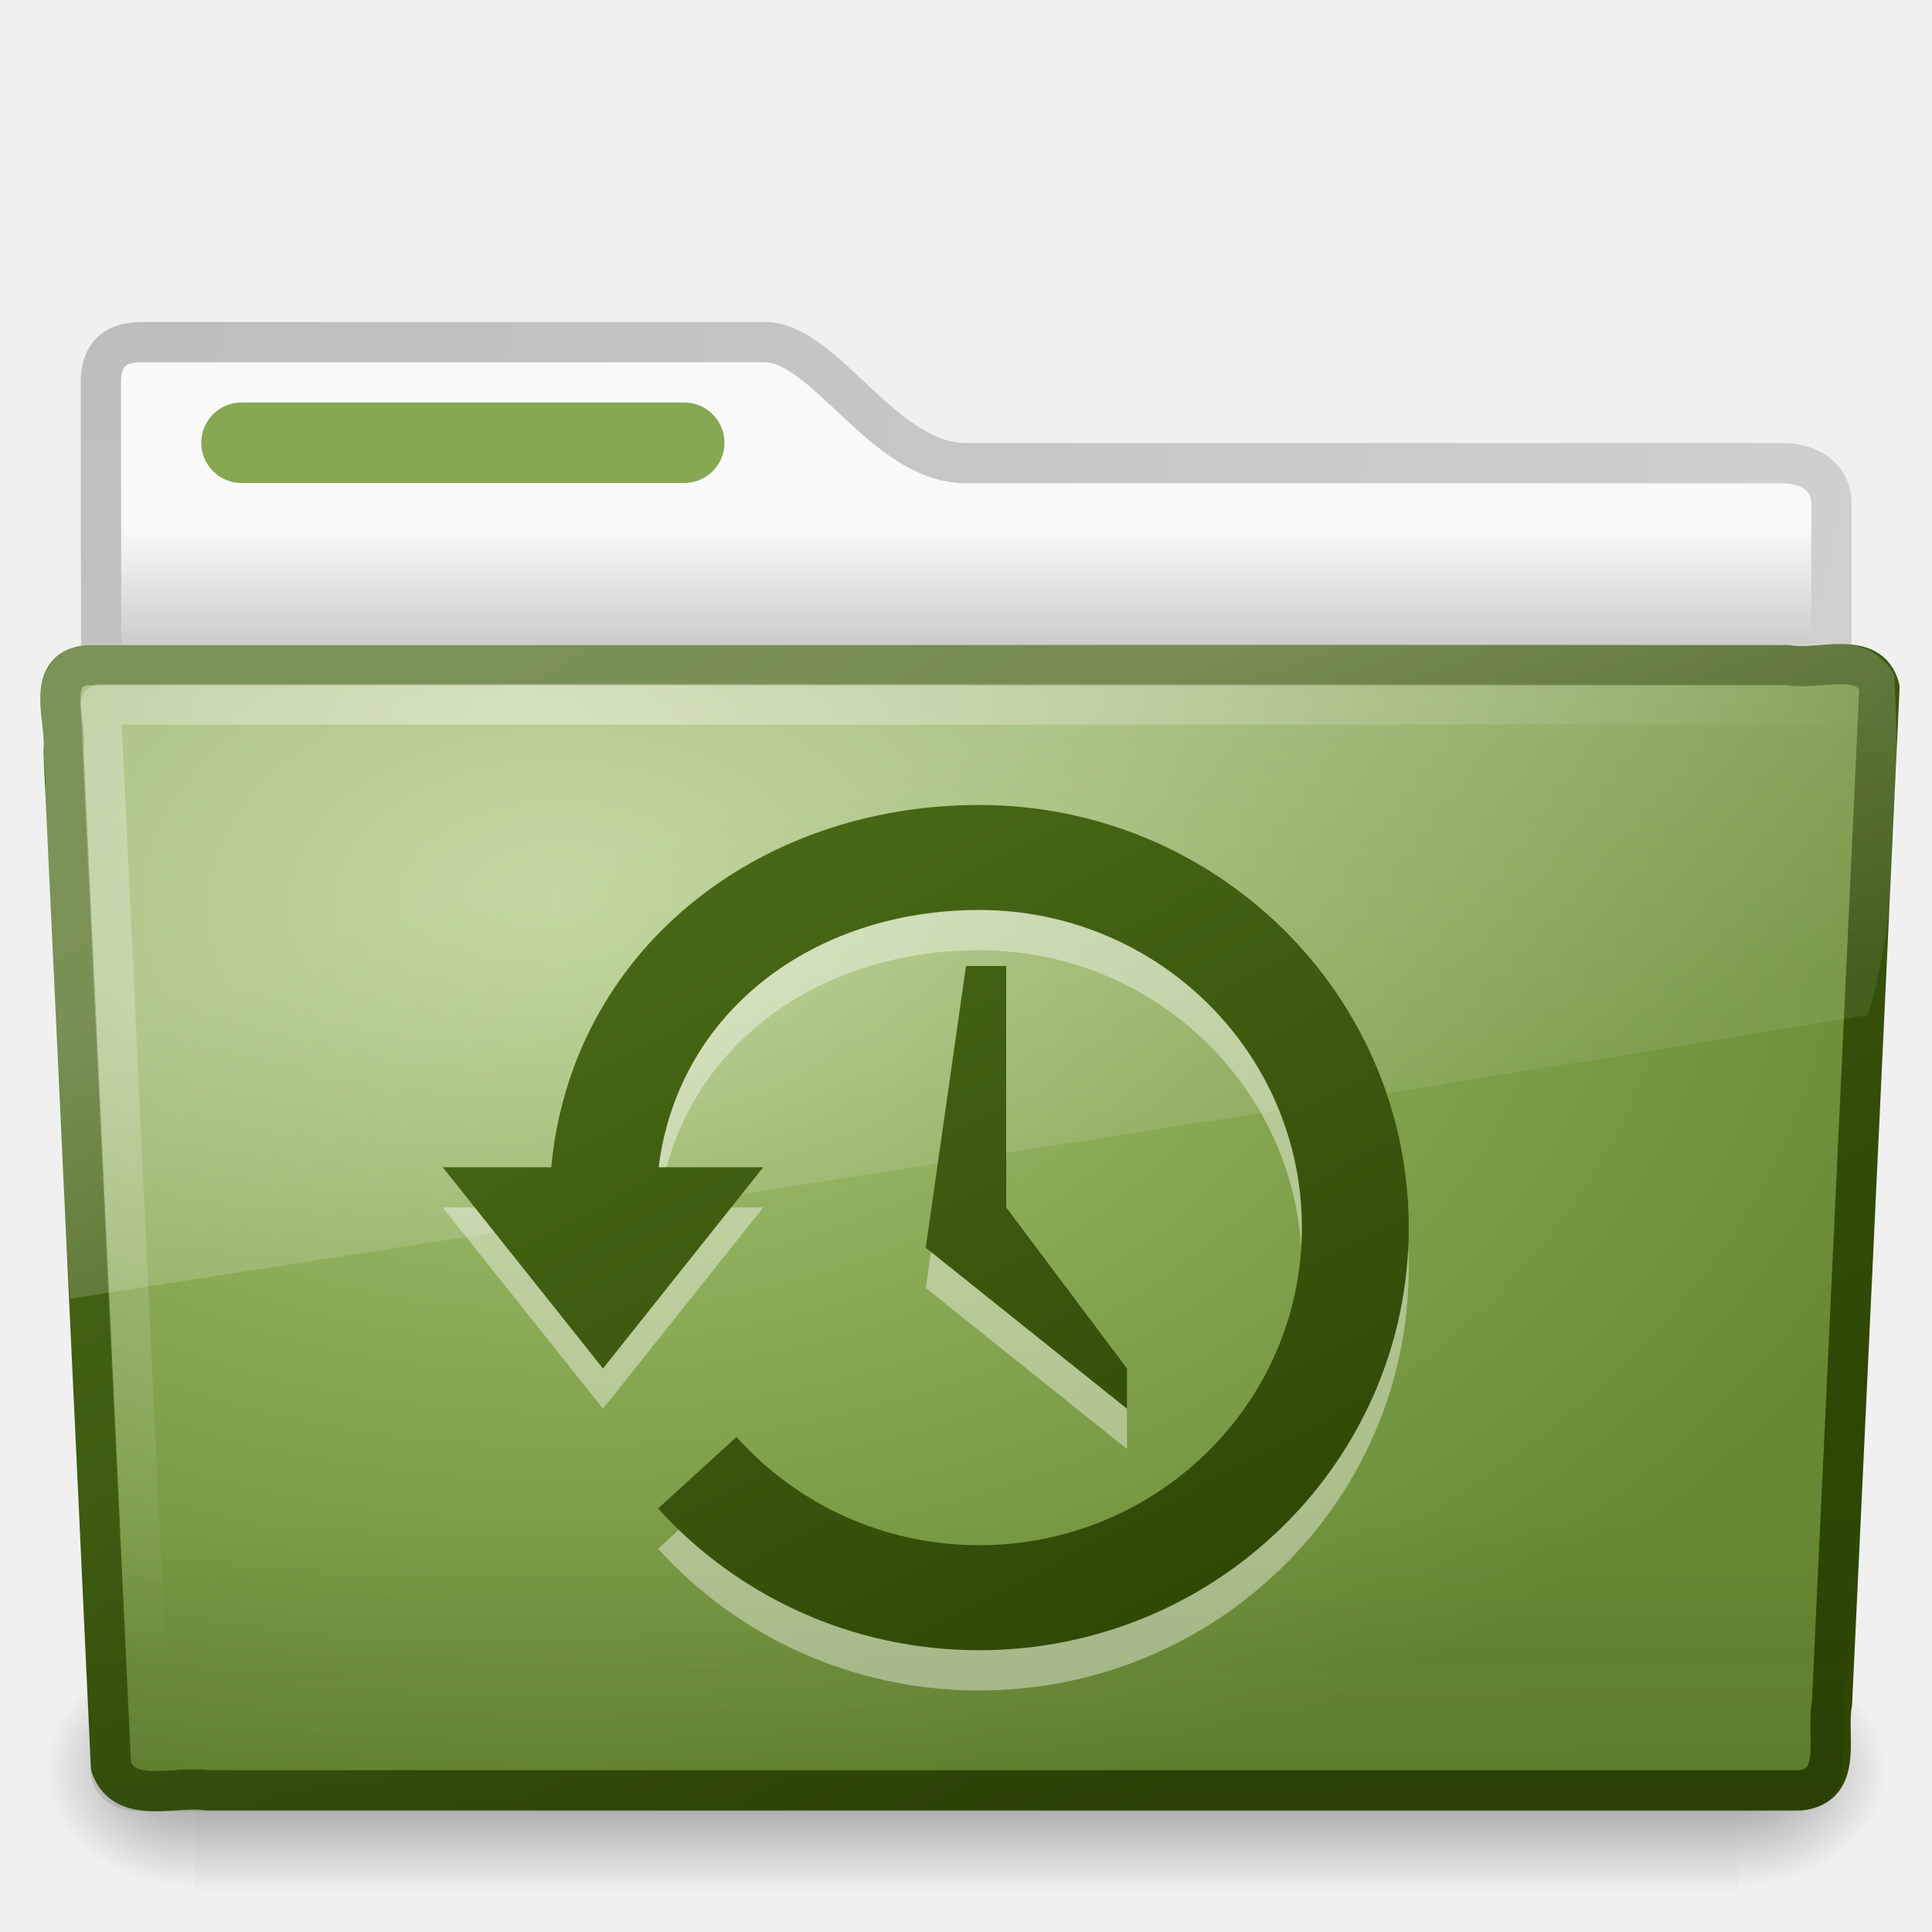
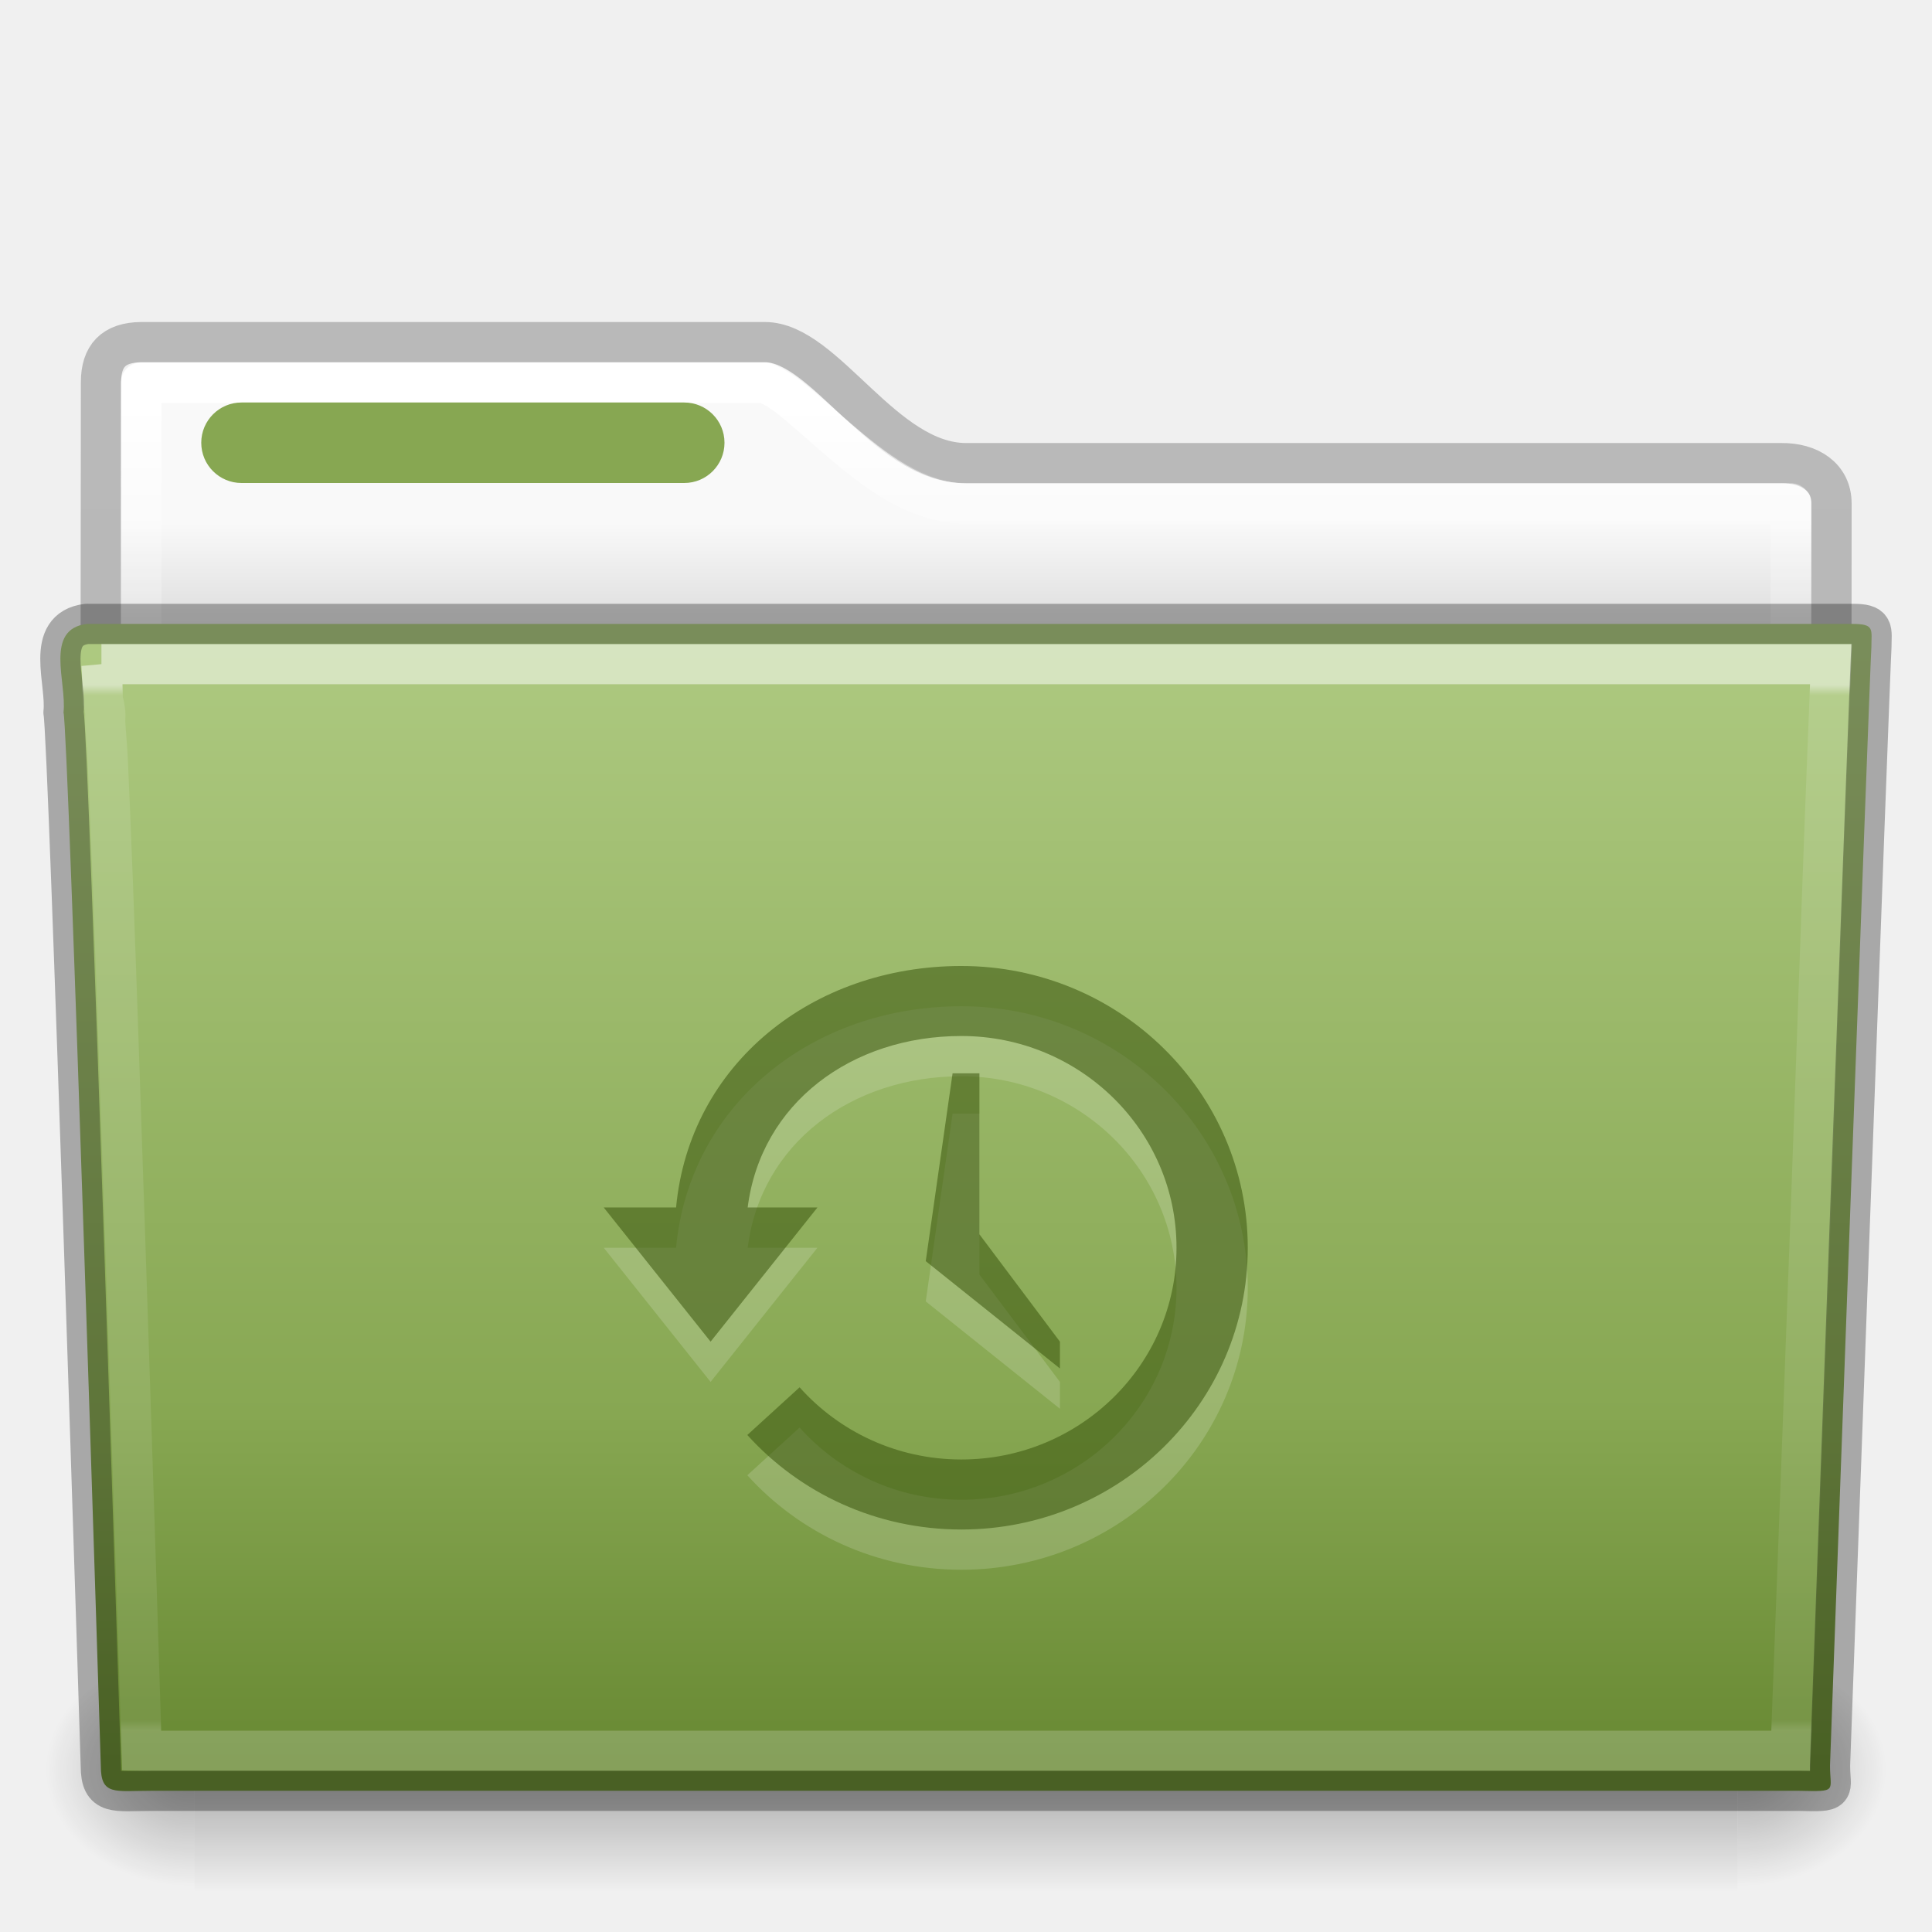
- <svg xmlns="http://www.w3.org/2000/svg" xmlns:xlink="http://www.w3.org/1999/xlink" id="svg3396" height="48" width="48" version="1.0">
-   <defs id="defs3398">
-     <radialGradient id="radialGradient2455" gradientUnits="userSpaceOnUse" cy="5.017" cx="3" gradientTransform="matrix(-1.2749e-8 1.7143 -2.1593 -1.46e-8 12.809 2.857)" r="21">
-       <stop id="stop3486" style="stop-color:#bdbdbd" offset="0" />
-       <stop id="stop3488" style="stop-color:#d0d0d0" offset="1" />
-     </radialGradient>
-     <linearGradient id="linearGradient2453" y2="16.19" gradientUnits="userSpaceOnUse" x2="62.989" gradientTransform="translate(-50.941)" y1="13.183" x1="62.989">
-       <stop id="stop6406" style="stop-color:#f9f9f9" offset="0" />
-       <stop id="stop6408" style="stop-color:#c9c9c9" offset="1" />
+ <svg xmlns="http://www.w3.org/2000/svg" xmlns:xlink="http://www.w3.org/1999/xlink" version="1.1" width="48" height="48" id="svg18157">
+   <defs id="defs18159">
+     <linearGradient id="linearGradient4673">
+       <stop offset="0" style="stop-color:#ffffff;stop-opacity:1" id="stop4675" />
+       <stop offset="0.1" style="stop-color:#ffffff;stop-opacity:0.235" id="stop4677" />
+       <stop offset="0.99" style="stop-color:#ffffff;stop-opacity:0.157" id="stop4679" />
+       <stop offset="1" style="stop-color:#ffffff;stop-opacity:0.392" id="stop4681" />
    </linearGradient>
-     <radialGradient id="radialGradient7600-312" gradientUnits="userSpaceOnUse" cy="486.65" cx="605.71" gradientTransform="matrix(-.03213 0 0 .037059 23.363 25.412)" r="117.14">
-       <stop id="stop2681" offset="0" />
-       <stop id="stop2683" style="stop-opacity:0" offset="1" />
-     </radialGradient>
-     <radialGradient id="radialGradient7598-526" gradientUnits="userSpaceOnUse" cy="486.65" cx="605.71" gradientTransform="matrix(.03213 0 0 .037059 24.637 25.412)" r="117.14">
-       <stop id="stop2675" offset="0" />
-       <stop id="stop2677" style="stop-opacity:0" offset="1" />
-     </radialGradient>
-     <linearGradient id="linearGradient7596-975" y2="609.51" gradientUnits="userSpaceOnUse" x2="302.86" gradientTransform="matrix(.08284 0 0 .037059 -5.9408 25.412)" y1="366.65" x1="302.86">
-       <stop id="stop2667" style="stop-opacity:0" offset="0" />
-       <stop id="stop2669" offset=".5" />
-       <stop id="stop2671" style="stop-opacity:0" offset="1" />
+     <linearGradient x1="42.471" y1="11.953" x2="42.471" y2="35.582" id="linearGradient12489" xlink:href="#linearGradient3454-2-5-0-3" gradientUnits="userSpaceOnUse" gradientTransform="matrix(0.8918903,0,0,1.098654,3.142773,3.887208)" />
+     <linearGradient id="linearGradient3454-2-5-0-3">
+       <stop id="stop3456-4-9-38-1" style="stop-color:#ffffff;stop-opacity:1" offset="0" />
+       <stop id="stop3458-39-80-3-5" style="stop-color:#ffffff;stop-opacity:0.235" offset="0.01" />
+       <stop id="stop3460-7-0-2-4" style="stop-color:#ffffff;stop-opacity:0.157" offset="0.99" />
+       <stop id="stop3462-0-9-8-7" style="stop-color:#ffffff;stop-opacity:0.392" offset="1" />
    </linearGradient>
-     <linearGradient id="linearGradient3390-178-986-453">
-       <stop id="stop3624" style="stop-color:#2E4705" offset="0" />
-       <stop id="stop3626" style="stop-color:#4A6A17" offset="1" />
+     <linearGradient x1="35.793" y1="17.118" x2="35.793" y2="43.761" id="linearGradient12481" xlink:href="#radialGradient2444" gradientUnits="userSpaceOnUse" gradientTransform="matrix(1,0,0,1.035714,2.0849371e-6,-1.58909)" />
+     <radialGradient cx="605.714" cy="486.648" r="117.143" fx="605.714" fy="486.648" id="radialGradient12475" xlink:href="#linearGradient5060-820-91-9-0" gradientUnits="userSpaceOnUse" gradientTransform="matrix(-0.03079083,0,0,0.02470588,23.38975,31.94164)" />
+     <linearGradient id="linearGradient5060-820-91-9-0">
+       <stop id="stop2681-778-5-1" style="stop-color:#000000;stop-opacity:1" offset="0" />
+       <stop id="stop2683-2-86-2" style="stop-color:#000000;stop-opacity:0" offset="1" />
    </linearGradient>
-     <linearGradient id="linearGradient2446" y2="15.944" xlink:href="#linearGradient3390-178-986-453" gradientUnits="userSpaceOnUse" x2="65.34" gradientTransform="translate(-53.765 -.11419)" y1="45.114" x1="82.453" />
-     <radialGradient id="radialGradient2444" gradientUnits="userSpaceOnUse" cy="14.113" cx="63.969" gradientTransform="matrix(1.5647 -9.5143e-8 6.1772e-8 1.0159 -86.213 8.1461)" r="23.097">
+     <radialGradient cx="605.714" cy="486.648" r="117.143" fx="605.714" fy="486.648" id="radialGradient12471" xlink:href="#linearGradient5060-179-37-4-0" gradientUnits="userSpaceOnUse" gradientTransform="matrix(0.03079083,0,0,0.02470588,24.61025,31.94164)" />
+     <linearGradient id="linearGradient5060-179-37-4-0">
+       <stop id="stop2675-91-9-2" style="stop-color:#000000;stop-opacity:1" offset="0" />
+       <stop id="stop2677-09-0-9" style="stop-color:#000000;stop-opacity:0" offset="1" />
+     </linearGradient>
+     <linearGradient x1="302.857" y1="366.648" x2="302.857" y2="609.505" id="linearGradient12467" xlink:href="#linearGradient5048-585-73-1-5" gradientUnits="userSpaceOnUse" gradientTransform="matrix(0.07938856,0,0,0.02470588,-4.693288,31.94164)" />
+     <linearGradient id="linearGradient5048-585-73-1-5">
+       <stop id="stop2667-99-4-6" style="stop-color:#000000;stop-opacity:0" offset="0" />
+       <stop id="stop2669-5-9-4" style="stop-color:#000000;stop-opacity:1" offset="0.5" />
+       <stop id="stop2671-56-4-2" style="stop-color:#000000;stop-opacity:0" offset="1" />
+     </linearGradient>
+     <linearGradient x1="68.876" y1="4.392" x2="68.876" y2="32.746" id="linearGradient12463" xlink:href="#linearGradient4673" gradientUnits="userSpaceOnUse" gradientTransform="matrix(0.8918903,0,0,1.058028,-45.79307,5.3536)" />
+     <linearGradient id="linearGradient4646-7-4-3">
+       <stop id="stop4648-8-0-3" style="stop-color:#f9f9f9;stop-opacity:1" offset="0" />
+       <stop id="stop4650-1-7-3" style="stop-color:#d8d8d8;stop-opacity:1" offset="1" />
+     </linearGradient>
+     <linearGradient id="linearGradient3104-8-8-97-4-6-11-5-5">
+       <stop id="stop3106-5-4-3-5-0-2-1-0" style="stop-color:#000000;stop-opacity:0.322" offset="0" />
+       <stop id="stop3108-4-3-7-8-2-0-7-9" style="stop-color:#000000;stop-opacity:0.278" offset="1" />
+     </linearGradient>
+     <radialGradient id="radialGradient2444" gradientUnits="userSpaceOnUse" cy="14.113" cx="63.969" gradientTransform="matrix(1.5647,-9.5143e-8,6.1772e-8,1.0159,-59.14917,8.1461)" r="23.097">
      <stop id="stop3618" style="stop-color:#ADC980" offset="0" />
-       <stop id="stop3270" style="stop-color:#87A752" offset=".5" />
+       <stop id="stop3270" style="stop-color:#87A752" offset="0.688" />
      <stop id="stop3620" style="stop-color:#688933" offset="1" />
    </radialGradient>
-     <linearGradient id="linearGradient2441" y2="36.658" gradientUnits="userSpaceOnUse" x2="22.809" gradientTransform="matrix(1.1447 0 0 .99775 -3.4661 1.0988)" y1="49.629" x1="22.935">
-       <stop id="stop2661" style="stop-color:#0a0a0a;stop-opacity:.498" offset="0" />
-       <stop id="stop2663" style="stop-color:#0a0a0a;stop-opacity:0" offset="1" />
-     </linearGradient>
-     <radialGradient id="radialGradient2438" gradientUnits="userSpaceOnUse" cy="8.302" cx="7.265" gradientTransform="matrix(0 1.208 -1.6272 0 26.372 8.2665)" r="20.98">
-       <stop id="stop2693" style="stop-color:#fff;stop-opacity:0.4" offset="0" />
-       <stop id="stop2695" style="stop-color:#fff;stop-opacity:0" offset="1" />
-     </radialGradient>
-     <linearGradient id="linearGradient2435" y2="33.955" gradientUnits="userSpaceOnUse" x2="15.215" y1="22.292" x1="11.566">
-       <stop id="stop2687" style="stop-color:#fff;stop-opacity:.275" offset="0" />
-       <stop id="stop2689" style="stop-color:#fff;stop-opacity:.078" offset="1" />
-     </linearGradient>
-     <linearGradient id="linearGradient3489" y2="10.081" xlink:href="#linearGradient3390-178-986-453" gradientUnits="userSpaceOnUse" x2="57.007" y1="49.872" x1="74.868" />
+     <linearGradient x1="62.989" y1="13" x2="62.989" y2="16" id="linearGradient12459-6" xlink:href="#linearGradient4646-7-4-3" gradientUnits="userSpaceOnUse" gradientTransform="translate(-50.93955,0)" />
+     <linearGradient xlink:href="#linearGradient3104-8-8-97-4-6-11-5-5" id="linearGradient4572" gradientUnits="userSpaceOnUse" gradientTransform="matrix(0.8074983,0,0,0.833744,57.9662,-0.0698403)" x1="-51.786" y1="53.514" x2="-51.786" y2="3.634" />
  </defs>
-   <g id="layer1">
-     <path id="path3468" style="stroke-linejoin:round;stroke:url(#radialGradient2455);stroke-linecap:round;fill:url(#linearGradient2453)" d="m3.506 8.5c-0.69 0.008-1 0.342-1 1 0 5.514 0.026 9.74-0.006 14.75 1.435 0 43-3.699 43-5.292v-6.451c0-0.658-0.554-1.008-1.244-1h-20.256c-2.047 0-3.499-3.007-5-3.007h-15.494 0z" />
-     <g id="g7591" style="opacity:.4" transform="matrix(.95833 0 0 .66667 1 15)">
-       <rect id="rect4173" style="fill:url(#linearGradient7596-975)" height="9" width="40" y="39" x="4" />
-       <path id="path5058" style="fill:url(#radialGradient7598-526)" d="m44 39v9c1.655 0.017 4-2.017 4-4.501s-1.846-4.499-4-4.499z" />
-       <path id="path5018" style="fill:url(#radialGradient7600-312)" d="m4 39v9c-1.655 0.017-4-2.017-4-4.501s1.846-4.499 4-4.499z" />
-     </g>
-     <path id="path3388" style="stroke-linejoin:round;stroke:url(#linearGradient2446);stroke-linecap:round;fill:url(#radialGradient2444)" d="m2.163 16.525c-1.073 0.124-0.5 1.402-0.585 2.121 0.393 8.47 0.789 16.77 1.179 25.24 0.342 0.966 1.594 0.471 2.388 0.594h39.58c1.09-0.107 0.637-1.408 0.79-2.153 0.393-8.47 0.789-16.769 1.179-25.239-0.251-0.955-1.519-0.424-2.263-0.563h-42.268-0z" />
-     <path id="path6127" style="opacity:.4;fill:url(#linearGradient2441)" d="m2.058 16.065l43.897 0.001c0.634 0 1.045 0.444 1.045 0.997l-1.244 26.939c0 0.553-0.511 0.998-1.145 0.998h-41.209c-0.634 0-1.145-0.445-1.145-0.998l-1.244-26.939c0-0.553 0.411-0.998 1.045-0.998z" />
-     <path id="path2435" style="stroke-linejoin:round;stroke:url(#radialGradient2438);stroke-linecap:round;fill:none" d="m46.5 17.5h-44l1.156 24.531" />
-     <path id="path3455" style="fill:url(#linearGradient2435)" d="m45.75 16c-14.55 0.073-29.105-0.021-43.656 0-1.807 0.411-0.835 2.467-0.973 3.772 0.222 4.163 0.323 8.344 0.621 12.496 15-2.362 29.926-4.607 44.664-7.049 0.781-2.587 0.788-5.671 0.658-8.429-0.23-0.505-0.787-0.801-1.314-0.79z" />
-     <rect id="rect3562" style="display:block;fill:#87A752" rx="1" ry="1" height="2" width="13" y="10" x="5" />
+   <path style="color:#000000;clip-rule:nonzero;display:inline;overflow:visible;visibility:visible;opacity:1;isolation:auto;mix-blend-mode:normal;color-interpolation:sRGB;color-interpolation-filters:linearRGB;solid-color:#000000;solid-opacity:1;fill:url(#linearGradient12459-6);fill-opacity:1;fill-rule:nonzero;stroke:none;stroke-width:1;stroke-linecap:butt;stroke-linejoin:miter;stroke-miterlimit:4;stroke-dasharray:none;stroke-dashoffset:0;stroke-opacity:1;marker:none;color-rendering:auto;image-rendering:auto;shape-rendering:auto;text-rendering:auto;enable-background:accumulate;filter-blend-mode:normal;filter-gaussianBlur-deviation:0" d="M 3.5,9 C 3.223,9 3,9.223 3,9.5 l 0,8 C 3,17.777 3.223,18 3.5,18 l 41,0 c 0.277,0 0.5,-0.223 0.5,-0.5 l 0,-5 C 45,12.223 44.777,12 44.5,12 L 24,12 C 22,12 20,9 19,9 Z" id="rect4574" />
+   <path d="m 3.509,8.5 c -0.69,0.008 -1,0.342 -1,1 l -0.009,9 43,0 0.003,-5.993 c 3.53e-4,-0.658 -0.554,-1.008 -1.244,-1 l -20.256,0 c -2.047,0 -3.499,-3.007 -5,-3.007 z" style="color:#000000;clip-rule:nonzero;display:inline;overflow:visible;visibility:visible;opacity:0.8;isolation:auto;mix-blend-mode:normal;color-interpolation:sRGB;color-interpolation-filters:linearRGB;solid-color:#000000;solid-opacity:1;fill:none;fill-opacity:1;fill-rule:nonzero;stroke:url(#linearGradient4572);stroke-width:1;stroke-linecap:butt;stroke-linejoin:miter;stroke-miterlimit:4;stroke-dasharray:none;stroke-dashoffset:0;stroke-opacity:1;marker:none;color-rendering:auto;image-rendering:auto;shape-rendering:auto;text-rendering:auto;enable-background:accumulate" id="path3468-2" />
+   <path style="color:#000000;display:inline;overflow:visible;visibility:visible;fill:none;stroke:url(#linearGradient12463);stroke-width:1;stroke-linecap:round;stroke-linejoin:round;stroke-miterlimit:4;stroke-dasharray:none;stroke-dashoffset:0;stroke-opacity:1;marker:none;enable-background:accumulate" d="m 3.51,9.51 0,7.98 40.98,0 0,-4.98 -20.49,0 c -1.255,0 -2.314,-0.855 -3.207,-1.621 C 20.346,10.506 19.94,10.132 19.607,9.871 19.274,9.611 18.995,9.51 19,9.51 Z" id="rect4251-9-21-7" />
+   <rect style="display:inline;overflow:visible;visibility:visible;opacity:0.3;fill:url(#linearGradient12467);fill-opacity:1;fill-rule:nonzero;stroke:none;stroke-width:1;marker:none" id="rect4173-8-8" y="41" x="4.833" height="6" width="38.333" />
+   <path style="display:inline;overflow:visible;visibility:visible;opacity:0.3;fill:url(#radialGradient12471);fill-opacity:1;fill-rule:nonzero;stroke:none;stroke-width:1;marker:none" id="path5058-9-0" d="m 43.167,41 c 0,0 0,6 0,6 1.586,0.011 3.833,-1.344 3.833,-3 0,-1.656 -1.769,-2.999 -3.833,-2.999 z" />
+   <path style="display:inline;overflow:visible;visibility:visible;opacity:0.3;fill:url(#radialGradient12475);fill-opacity:1;fill-rule:nonzero;stroke:none;stroke-width:1;marker:none" id="path5018-6-6" d="m 4.833,41 c 0,0 0,6 0,6 -1.586,0.011 -3.833,-1.344 -3.833,-3 0,-1.656 1.769,-2.999 3.833,-2.999 z" />
+   <path style="fill:url(#linearGradient12481);fill-opacity:1;stroke:none" id="path3388-7-1" d="m 2.163,15.5 c -1.072,0.128 -0.5,1.454 -0.585,2.2 0.124,0.482 0.927,26.176 0.927,26.176 0,0.741 0.352,0.616 1.243,0.616 13.189,0 27.773,0 40.961,0 0.96,0.023 0.757,0.012 0.757,-0.627 0,0 0.993,-27.354 1.028,-27.781 0,-0.449 0.09,-0.583 -0.473,-0.583 -14.084,0 -29.775,0 -43.859,0 z" />
+   <path style="color:#000000;display:inline;overflow:visible;visibility:visible;opacity:0.5;fill:none;stroke:url(#linearGradient12489);stroke-width:1;stroke-linecap:round;stroke-linejoin:miter;stroke-miterlimit:4;stroke-dasharray:none;stroke-dashoffset:0;stroke-opacity:1;marker:none;enable-background:accumulate" id="path4587-3-5" d="m 2.522,16.5 c 0.017,0.183 0.022,0.538 0.031,0.909 0.023,0.09 0.026,0.062 0.031,0.097 0.011,0.069 0.027,0.144 0.031,0.195 0.006,0.078 -0.007,0.18 0,0.292 0.013,0.225 0.045,0.53 0.062,0.909 0.034,0.756 0.078,1.774 0.125,3.018 0.094,2.487 0.203,5.769 0.312,9.021 0.212,6.309 0.395,12.188 0.406,12.558 0.123,0.004 0.071,0 0.25,0 l 40.719,0 c 0.012,-0.341 0.253,-6.673 0.5,-13.402 0.127,-3.454 0.245,-6.942 0.344,-9.573 0.049,-1.315 0.094,-2.421 0.125,-3.213 0.013,-0.341 0.022,-0.595 0.031,-0.811 l -42.969,0 z" />
+   <path style="opacity:0.3;fill:none;stroke:#000000;stroke-width:1;stroke-linecap:round;stroke-linejoin:round;stroke-miterlimit:4;stroke-dashoffset:0;stroke-opacity:1" id="path3388-7-1-7" d="m 2.163,15.5 c -1.072,0.128 -0.5,1.454 -0.585,2.2 0.124,0.482 0.927,26.176 0.927,26.176 0,0.741 0.352,0.616 1.243,0.616 13.189,0 27.773,0 40.961,0 0.96,0.023 0.757,0.012 0.757,-0.627 0,0 0.993,-27.354 1.028,-27.781 0,-0.449 0.09,-0.583 -0.473,-0.583 -14.084,0 -29.775,0 -43.859,0 z" />
+   <rect x="5" y="10" width="13" height="2" ry="1" rx="1" style="display:block;fill:#87a752" id="rect3562" />
+   <g style="color:#000000;display:inline;overflow:visible;visibility:visible;opacity:0.3;fill:#ffffff;fill-opacity:0.552;fill-rule:nonzero;stroke:none;stroke-width:4.781;marker:none;enable-background:accumulate" id="g3294-2-3-2" transform="matrix(0.3273908,0,0,0.3861076,-1.510986,22.31831)">
+     <path style="color:#000000;display:inline;overflow:visible;visibility:visible;fill:#ffffff;fill-opacity:0.552;fill-rule:nonzero;stroke:none;stroke-width:4.781;marker:none;enable-background:accumulate" id="path2504-1-6-3" d="m 77.57,6.945 c -11.317,0 -20.631,6.319 -21.649,15.54 l -5.49,0 8.108,8.633 8.108,-8.633 -5.293,0 c 1.001,-6.722 7.89,-11.035 16.215,-11.035 9.013,0 16.328,6.104 16.328,13.625 -3e-6,7.521 -7.315,13.625 -16.328,13.625 -4.89,0 -9.281,-1.8 -12.274,-4.645 L 61.327,37.124 c 3.982,3.736 9.784,6.081 16.244,6.081 11.997,0 21.733,-8.122 21.733,-18.13 0,-10.008 -9.736,-18.13 -21.733,-18.13 z" />
+     <path style="color:#000000;display:inline;overflow:visible;visibility:visible;fill:#ffffff;fill-opacity:0.552;fill-rule:nonzero;stroke:none;stroke-width:4.781;marker:none;enable-background:accumulate" id="path3288-4-6-92" d="m 78.94,13.852 -2.036,0 -2.036,12.086 10.182,6.907 2e-6,-1.727 -6.109,-6.907 -2e-6,-10.36 z" />
  </g>
-   <g id="g3314" style="opacity:.4;fill:#fff" transform="matrix(.49109 0 0 .57916 -13.767 16.977)">
-     <path id="path3316" style="opacity:1;fill-rule:evenodd;fill:#fff" d="m77.57 6.945c-11.317 0-20.63 6.32-21.648 15.54h-5.49l8.108 8.633 8.107-8.633h-5.292c1.001-6.722 7.89-11.035 16.215-11.035 9.013 0 16.328 6.104 16.328 13.625s-7.315 13.625-16.328 13.625c-4.89 0-9.281-1.799-12.274-4.645l-3.969 3.069c3.982 3.736 9.784 6.081 16.243 6.081 11.997 0 21.733-8.122 21.733-18.13 0-10.007-9.736-18.13-21.733-18.13z" />
-     <path id="path3318" style="fill:#fff;fill-rule:evenodd" d="m78.94 13.852h-2.036l-2.036 12.086 10.181 6.907v-1.727l-6.109-6.906v-10.36z" />
-   </g>
-   <g id="g3294" style="fill:url(#linearGradient3489)" transform="matrix(.49109 0 0 .57916 -13.767 15.977)">
-     <path id="path2504" style="fill-rule:evenodd;fill:url(#linearGradient3489)" d="m77.57 6.945c-11.317 0-20.63 6.32-21.648 15.54h-5.49l8.108 8.633 8.107-8.633h-5.292c1.001-6.722 7.89-11.035 16.215-11.035 9.013 0 16.328 6.104 16.328 13.625s-7.315 13.625-16.328 13.625c-4.89 0-9.281-1.799-12.274-4.645l-3.969 3.069c3.982 3.736 9.784 6.081 16.243 6.081 11.997 0 21.733-8.122 21.733-18.13 0-10.007-9.736-18.13-21.733-18.13z" />
-     <path id="path3288" style="fill:url(#linearGradient3489);fill-rule:evenodd" d="m78.94 13.852h-2.036l-2.036 12.086 10.181 6.907v-1.727l-6.109-6.906v-10.36z" />
+   <g style="color:#000000;display:inline;overflow:visible;visibility:visible;fill:#3b550e;fill-opacity:0.552;fill-rule:nonzero;stroke:none;stroke-width:4.781;marker:none;enable-background:accumulate;clip-rule:nonzero;opacity:1;isolation:auto;mix-blend-mode:normal;color-interpolation:sRGB;color-interpolation-filters:linearRGB;solid-color:#000000;solid-opacity:1;stroke-linecap:butt;stroke-linejoin:miter;stroke-miterlimit:4;stroke-dasharray:none;stroke-dashoffset:0;stroke-opacity:1;filter-blend-mode:normal;filter-gaussianBlur-deviation:0;color-rendering:auto;image-rendering:auto;shape-rendering:auto;text-rendering:auto" id="g3294-2-5" transform="matrix(0.3273908,0,0,0.3861076,-1.510986,21.31831)">
+     <path style="color:#000000;display:inline;overflow:visible;visibility:visible;fill:#3b550e;fill-opacity:0.552;fill-rule:nonzero;stroke:none;stroke-width:4.781;marker:none;enable-background:accumulate;clip-rule:nonzero;isolation:auto;mix-blend-mode:normal;color-interpolation:sRGB;color-interpolation-filters:linearRGB;solid-color:#000000;solid-opacity:1;stroke-linecap:butt;stroke-linejoin:miter;stroke-miterlimit:4;stroke-dasharray:none;stroke-dashoffset:0;stroke-opacity:1;filter-blend-mode:normal;filter-gaussianBlur-deviation:0;color-rendering:auto;image-rendering:auto;shape-rendering:auto;text-rendering:auto" id="path2504-1-2" d="m 77.57,6.945 c -11.317,0 -20.631,6.319 -21.649,15.54 l -5.49,0 8.108,8.633 8.108,-8.633 -5.293,0 c 1.001,-6.722 7.89,-11.035 16.215,-11.035 9.013,0 16.328,6.104 16.328,13.625 -3e-6,7.521 -7.315,13.625 -16.328,13.625 -4.89,0 -9.281,-1.8 -12.274,-4.645 L 61.327,37.124 c 3.982,3.736 9.784,6.081 16.244,6.081 11.997,0 21.733,-8.122 21.733,-18.13 0,-10.008 -9.736,-18.13 -21.733,-18.13 z" />
+     <path style="color:#000000;display:inline;overflow:visible;visibility:visible;fill:#3b550e;fill-opacity:0.552;fill-rule:nonzero;stroke:none;stroke-width:4.781;marker:none;enable-background:accumulate;clip-rule:nonzero;isolation:auto;mix-blend-mode:normal;color-interpolation:sRGB;color-interpolation-filters:linearRGB;solid-color:#000000;solid-opacity:1;stroke-linecap:butt;stroke-linejoin:miter;stroke-miterlimit:4;stroke-dasharray:none;stroke-dashoffset:0;stroke-opacity:1;filter-blend-mode:normal;filter-gaussianBlur-deviation:0;color-rendering:auto;image-rendering:auto;shape-rendering:auto;text-rendering:auto" id="path3288-4-0" d="m 78.94,13.852 -2.036,0 -2.036,12.086 10.182,6.907 2e-6,-1.727 -6.109,-6.907 -2e-6,-10.36 z" />
  </g>
</svg>
